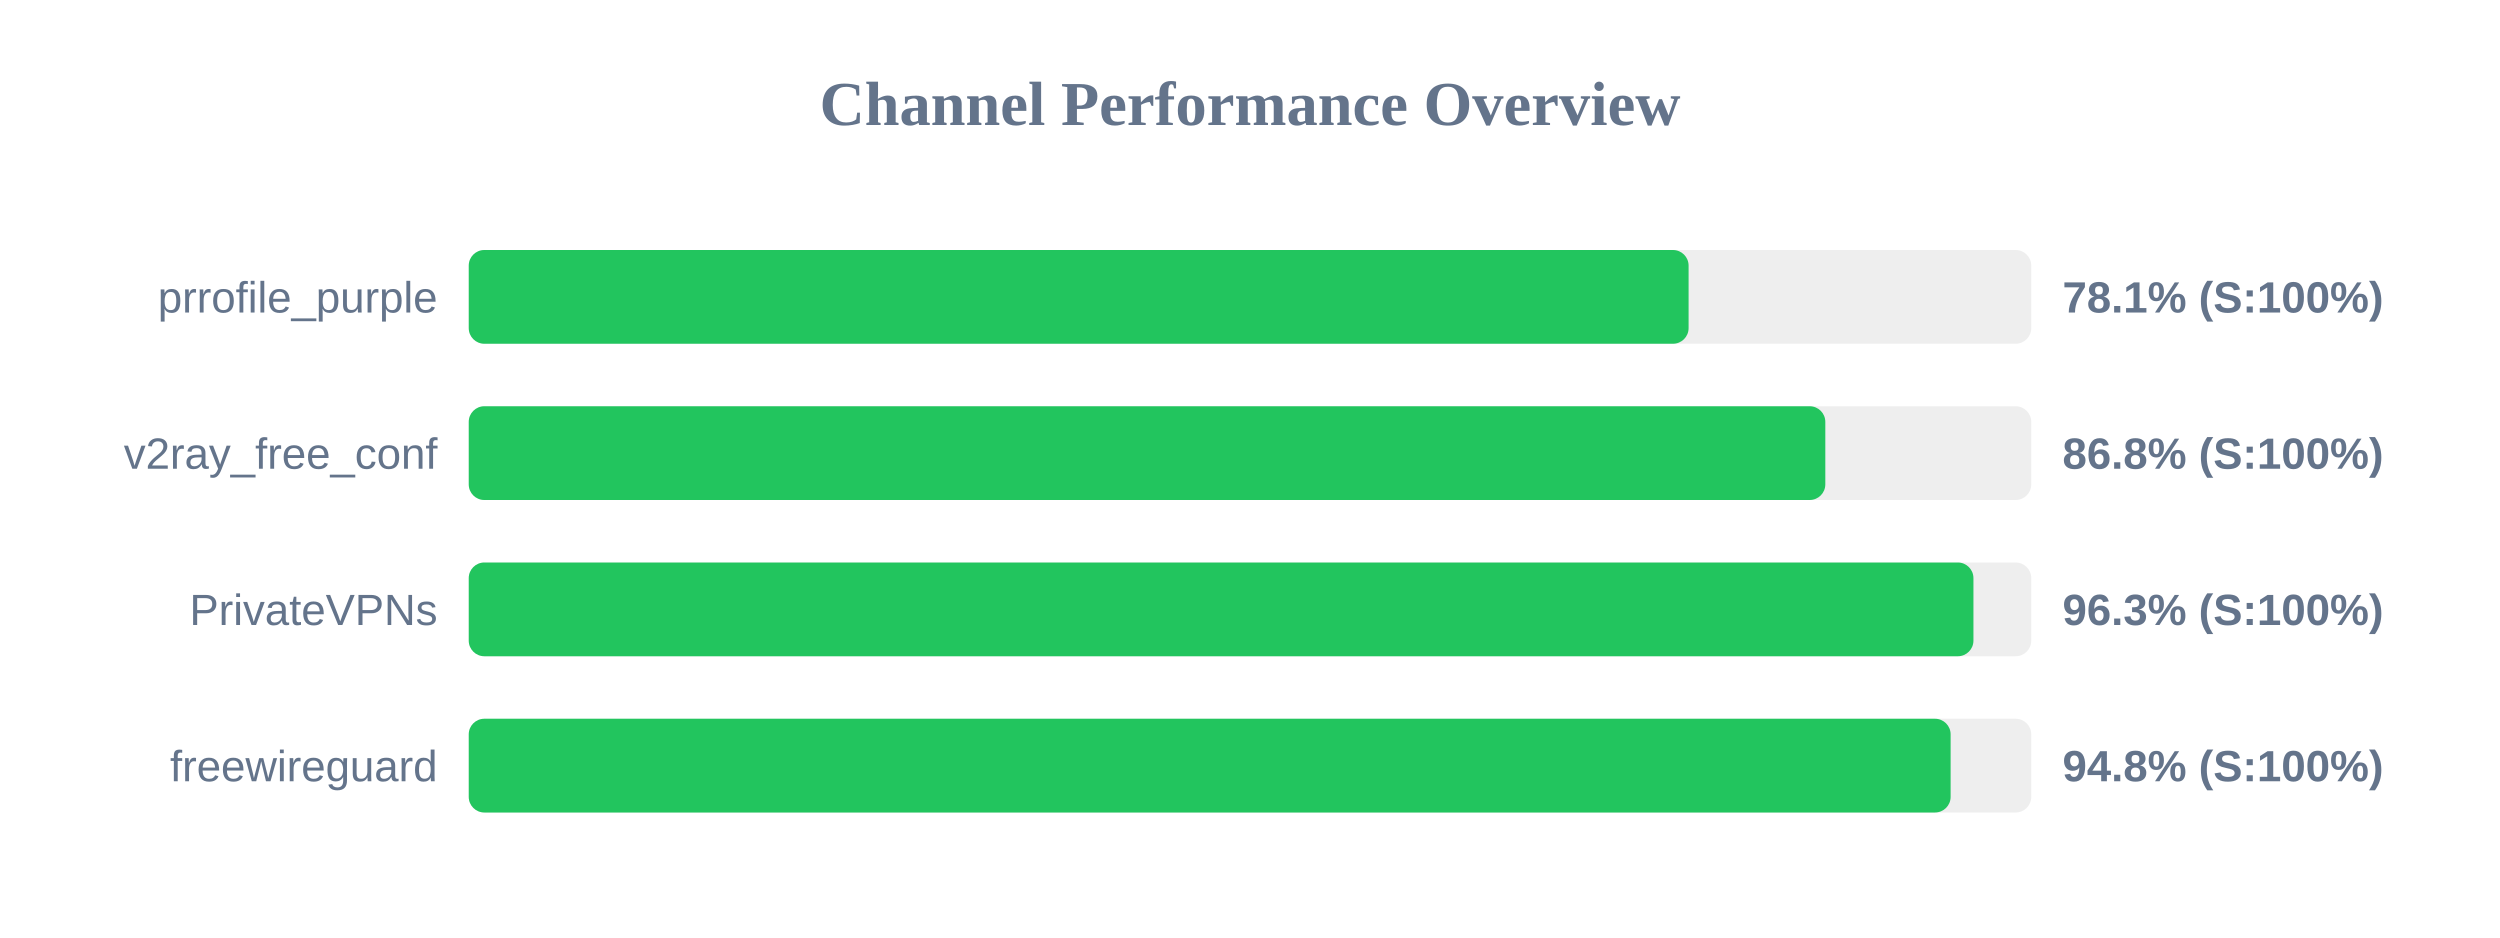
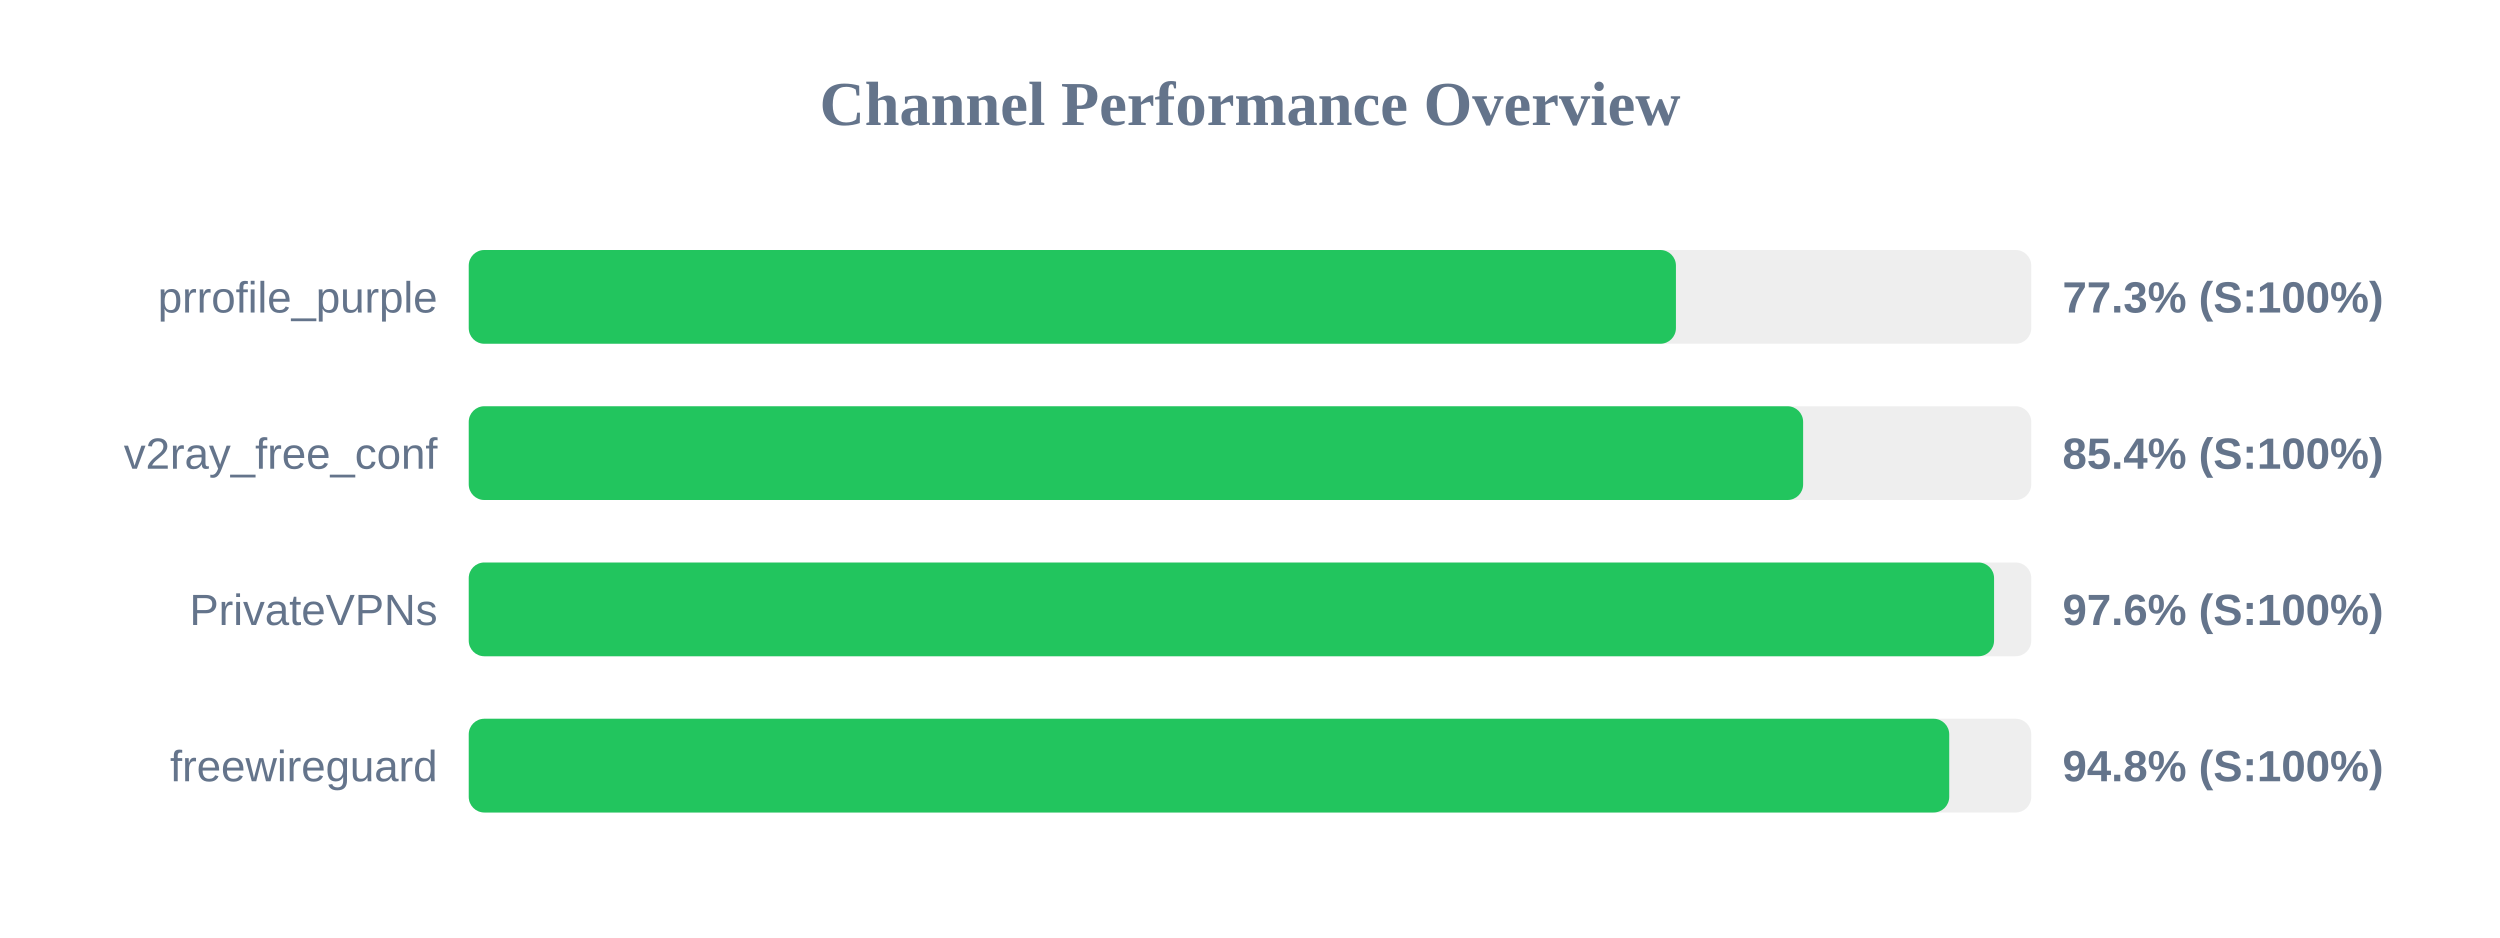
<svg xmlns="http://www.w3.org/2000/svg" width="800" height="300" version="1.1">
  <style>
        .row { font: 14px Arial; fill: #64748b; }
        .score { font: bold 14px Arial; fill: #64748b; }
    </style>
  <text x="400" y="40" text-anchor="middle" font-size="20px" font-weight="bold" fill="#64748b">Channel Performance Overview</text>
  <rect x="150" y="80" width="500" height="30" fill="#eee" rx="5" />
-   <rect x="150" y="80" width="390.35" height="30" fill="#22c55e" rx="5" />
+   <rect x="150" y="80" width="386.3" height="30" fill="#22c55e" rx="5" />
  <text x="140" y="100" text-anchor="end" class="row">prrofile_purple</text>
-   <text x="660" y="100" text-anchor="start" class="score">78.1% (S:100%)</text>
+   <text x="660" y="100" text-anchor="start" class="score">77.3% (S:100%)</text>
  <rect x="150" y="130" width="500" height="30" fill="#eee" rx="5" />
-   <rect x="150" y="130" width="434.1" height="30" fill="#22c55e" rx="5" />
+   <rect x="150" y="130" width="427.0" height="30" fill="#22c55e" rx="5" />
  <text x="140" y="150" text-anchor="end" class="row">v2ray_free_conf</text>
-   <text x="660" y="150" text-anchor="start" class="score">86.8% (S:100%)</text>
+   <text x="660" y="150" text-anchor="start" class="score">85.4% (S:100%)</text>
  <rect x="150" y="180" width="500" height="30" fill="#eee" rx="5" />
-   <rect x="150" y="180" width="481.5" height="30" fill="#22c55e" rx="5" />
+   <rect x="150" y="180" width="488.1" height="30" fill="#22c55e" rx="5" />
  <text x="140" y="200" text-anchor="end" class="row">PrivateVPNs</text>
-   <text x="660" y="200" text-anchor="start" class="score">96.3% (S:100%)</text>
+   <text x="660" y="200" text-anchor="start" class="score">97.6% (S:100%)</text>
  <rect x="150" y="230" width="500" height="30" fill="#eee" rx="5" />
-   <rect x="150" y="230" width="474.2" height="30" fill="#22c55e" rx="5" />
+   <rect x="150" y="230" width="473.75" height="30" fill="#22c55e" rx="5" />
  <text x="140" y="250" text-anchor="end" class="row">freewireguard</text>
  <text x="660" y="250" text-anchor="start" class="score">94.8% (S:100%)</text>
</svg>
